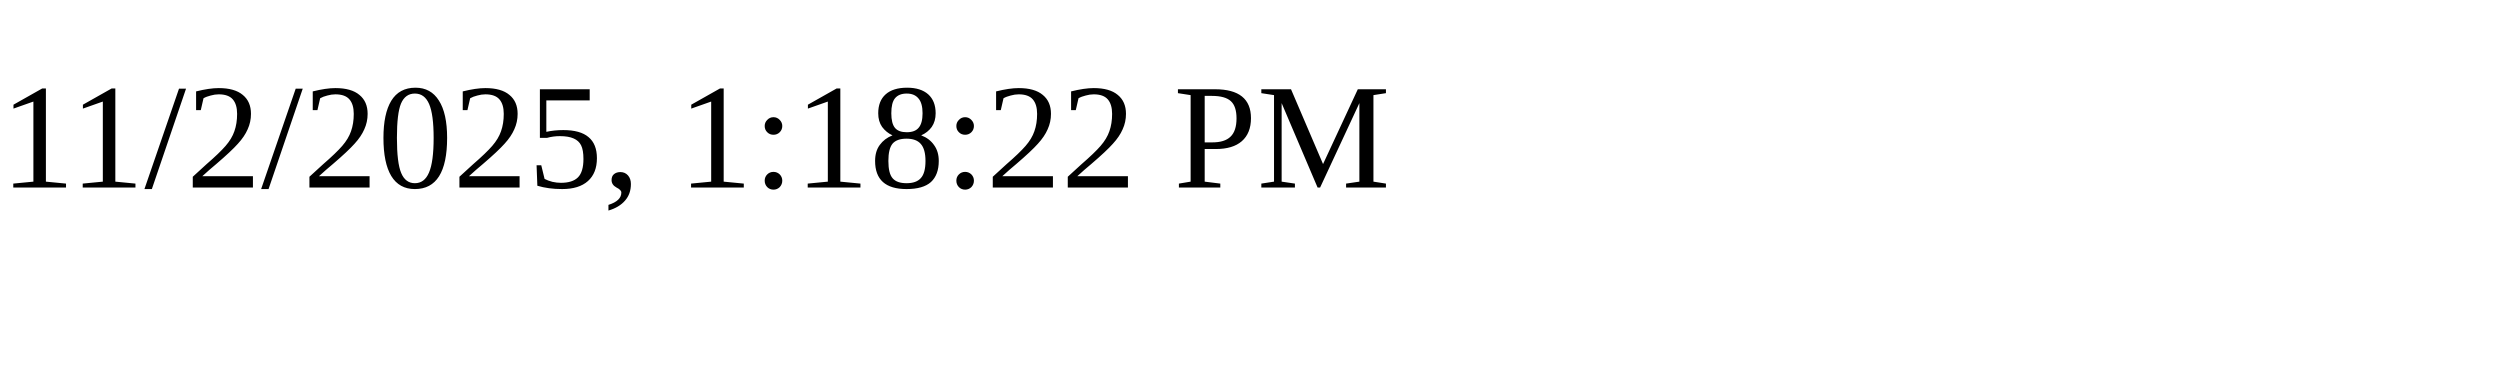
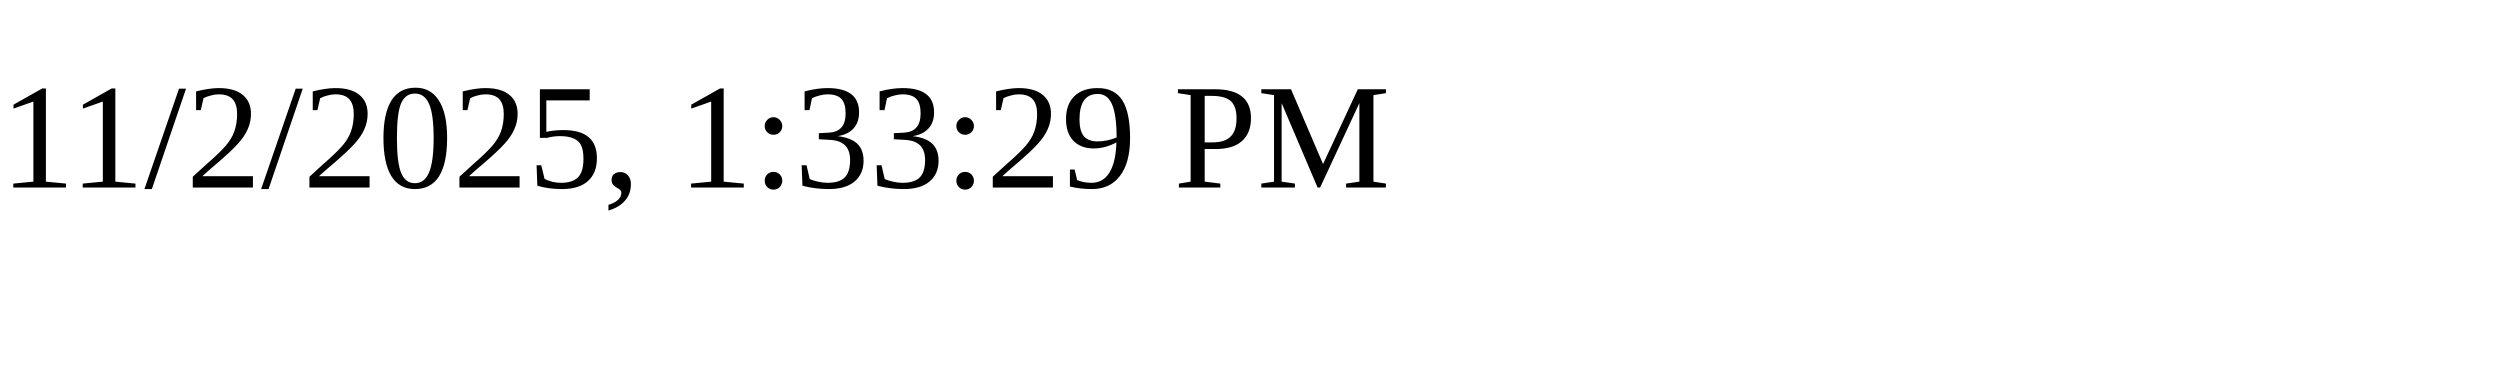
<svg xmlns="http://www.w3.org/2000/svg" height="30" width="200">
-   <text x="0" y="15">11/2/2025, 1:18:22 PM</text>
+   <text x="0" y="15">11/2/2025, 1:33:29 PM</text>
</svg>
